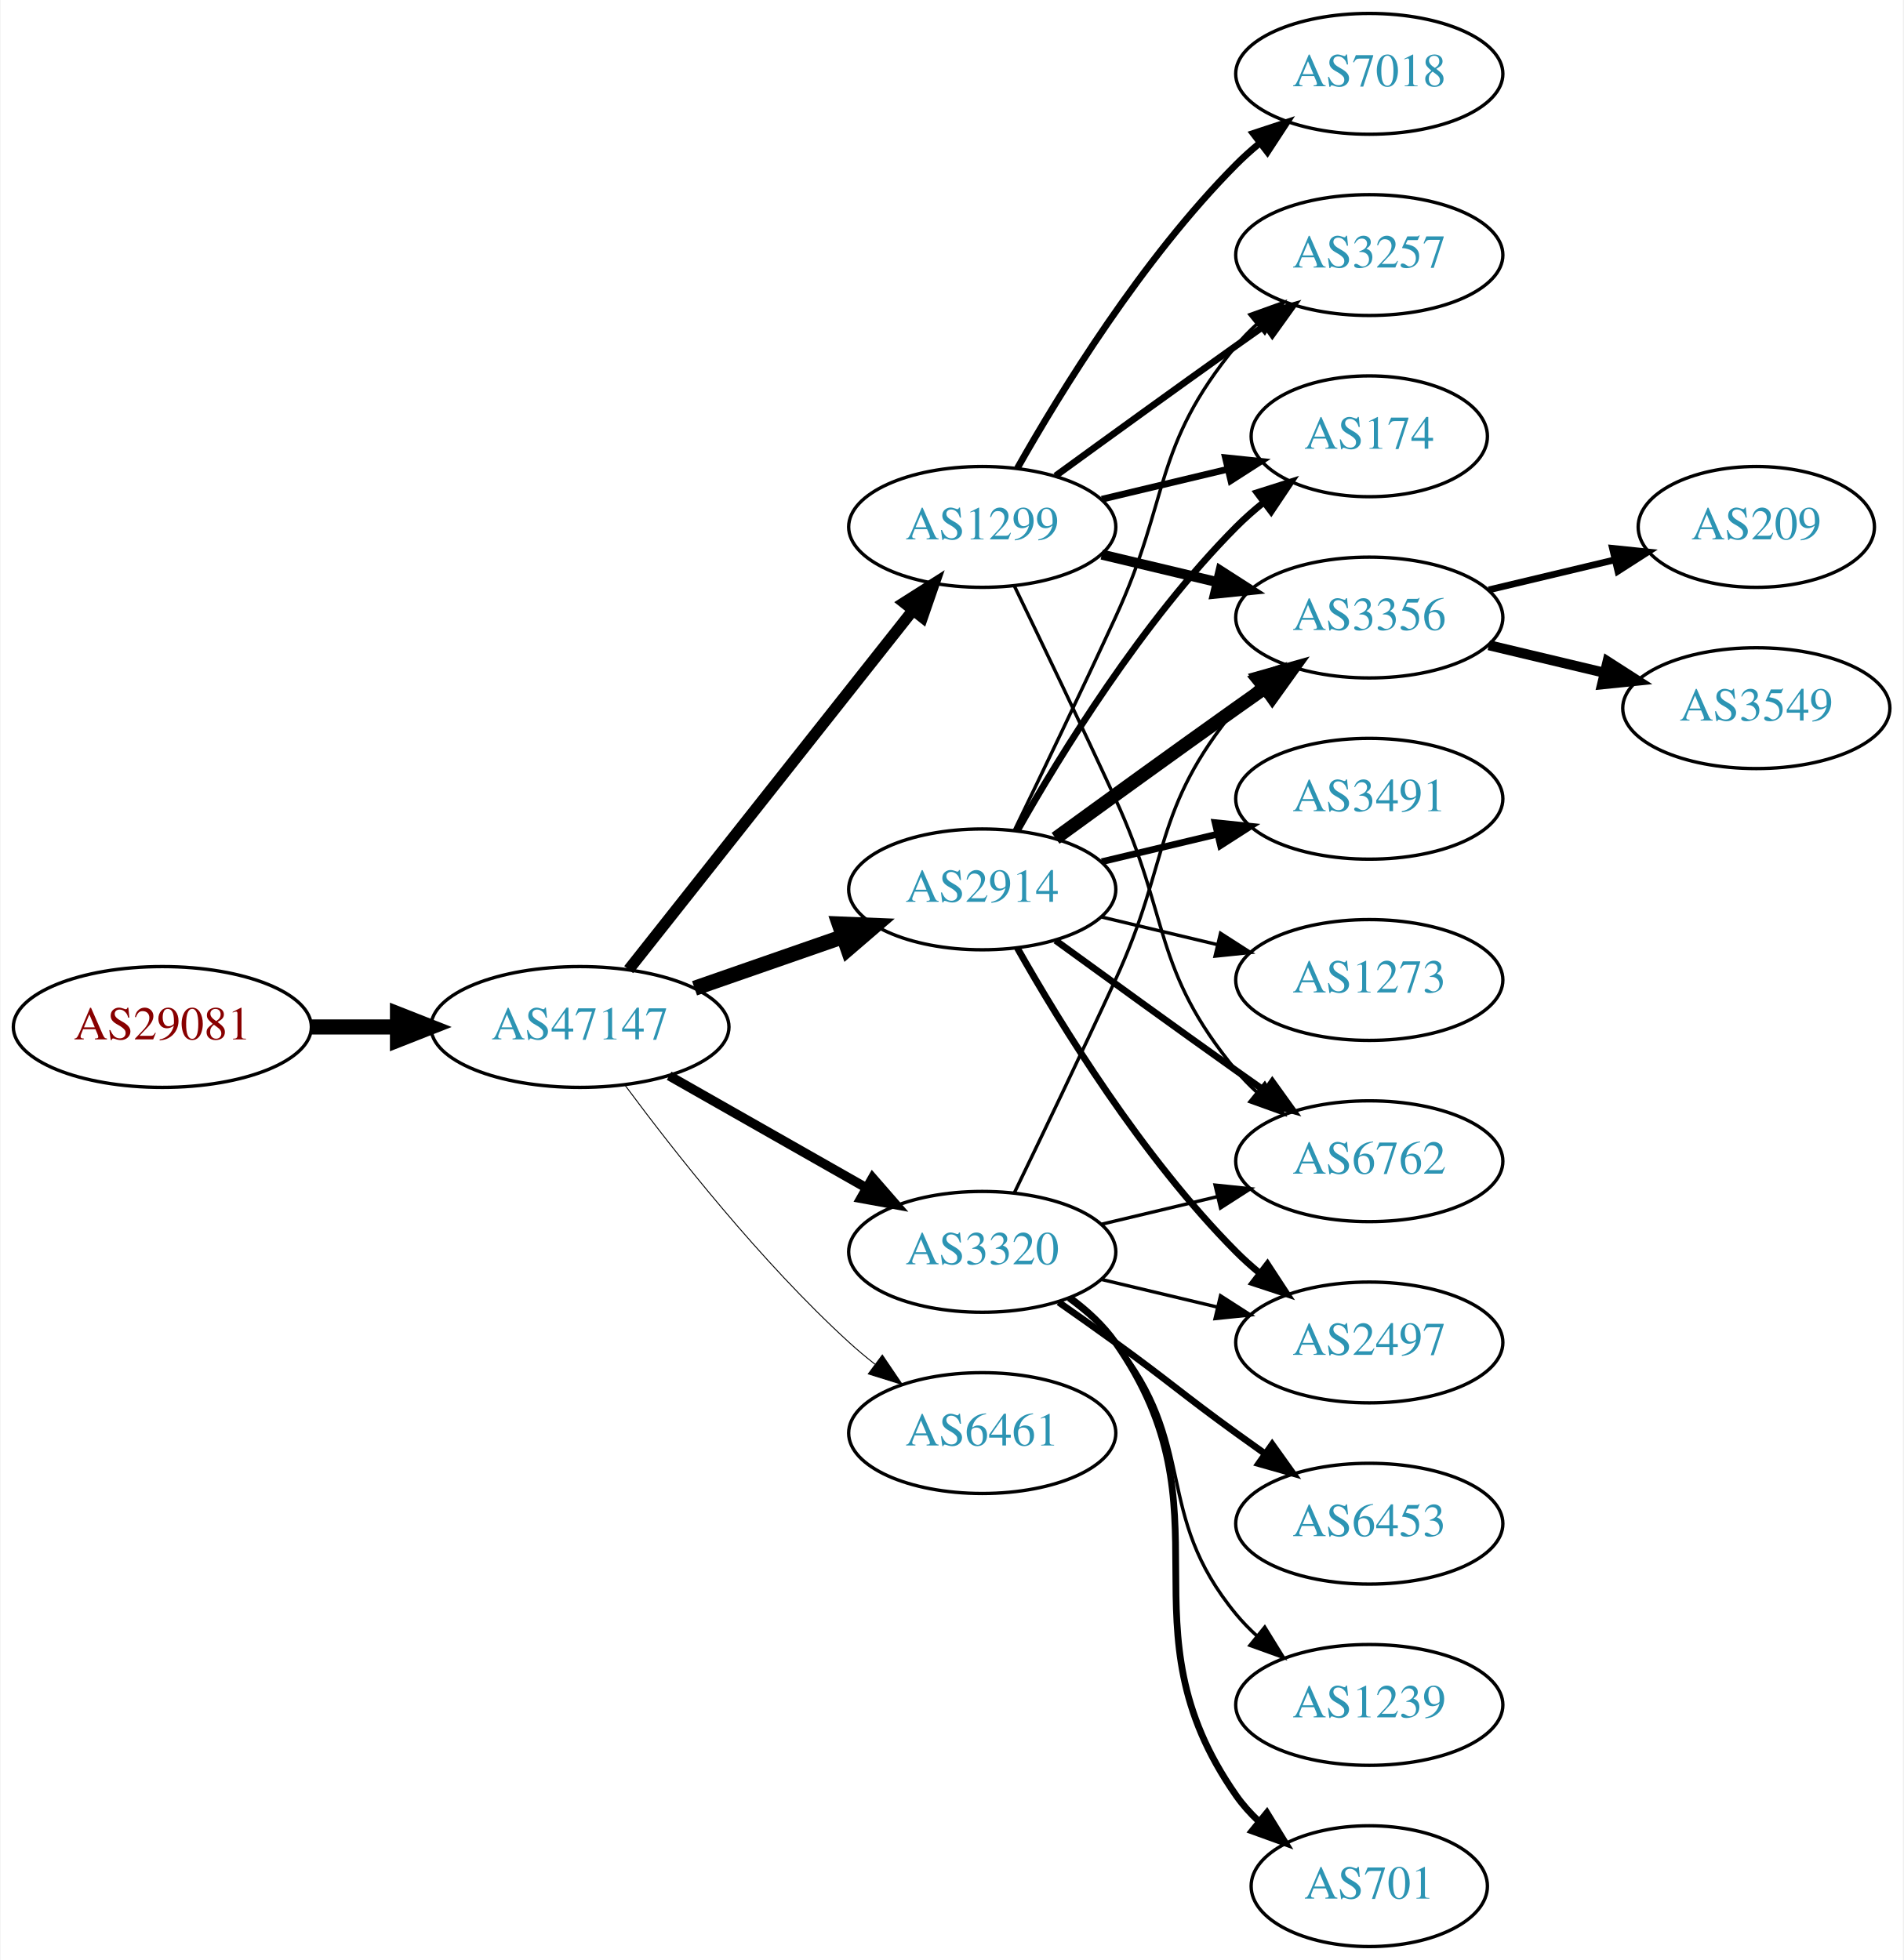
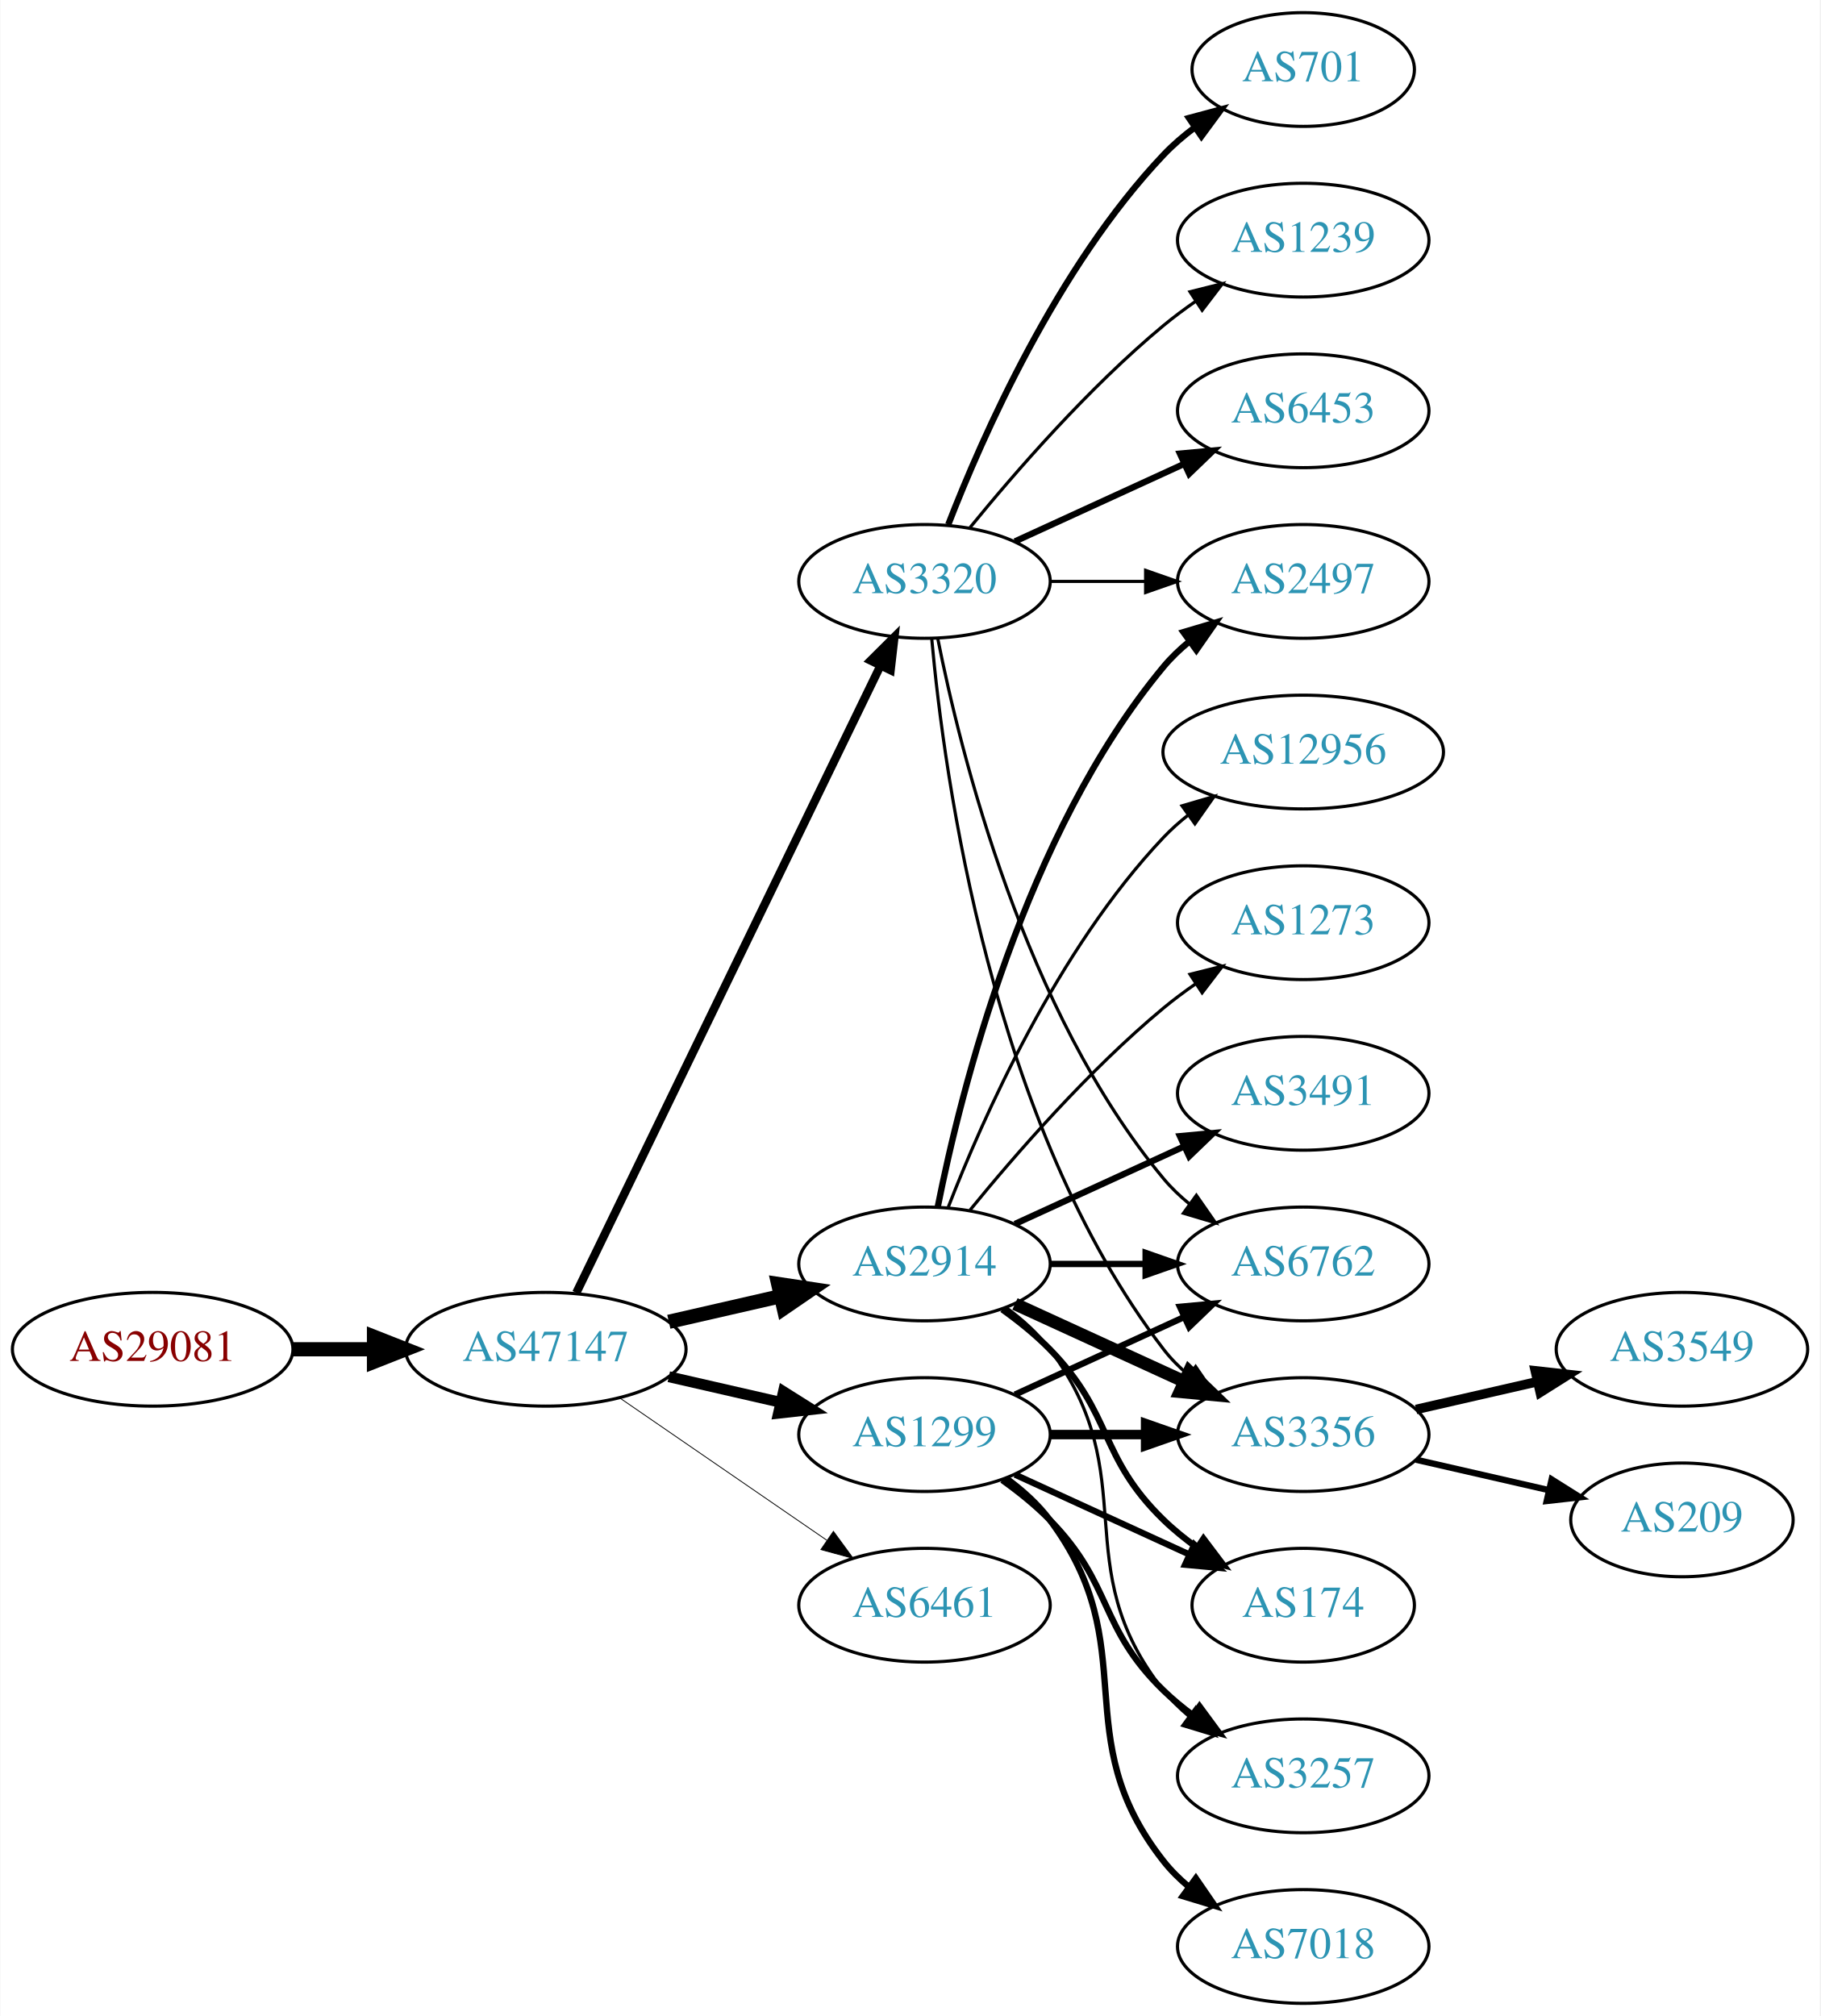
- <svg xmlns="http://www.w3.org/2000/svg" xmlns:xlink="http://www.w3.org/1999/xlink" width="567pt" height="584pt" viewBox="0.00 0.00 566.66 584.00">
-   <g id="graph0" class="graph" transform="scale(1 1) rotate(0) translate(4 580)">
-     <polygon fill="white" stroke="none" points="-4,4 -4,-580 562.663,-580 562.663,4 -4,4" />
+ <svg xmlns="http://www.w3.org/2000/svg" xmlns:xlink="http://www.w3.org/1999/xlink" width="576pt" height="638pt" viewBox="0.00 0.00 575.76 638.00">
+   <g id="graph0" class="graph" transform="scale(1 1) rotate(0) translate(4 634)">
+     <polygon fill="white" stroke="none" points="-4,4 -4,-634 571.762,-634 571.762,4 -4,4" />
    <g id="node1" class="node">
      <g id="a_node1">
        <a xlink:href="/asn/29081" xlink:title="AS29081 ~ WVNET-AT-AS [AT]">
-           <ellipse fill="#ffffff" stroke="black" cx="44.196" cy="-274" rx="44.393" ry="18" />
-           <text text-anchor="middle" x="44.196" y="-270.3" font-family="Times,serif" font-size="14.00" fill="#880000">AS29081</text>
+           <ellipse fill="#ffffff" stroke="black" cx="44.196" cy="-207" rx="44.393" ry="18" />
+           <text text-anchor="middle" x="44.196" y="-203.3" font-family="Times,serif" font-size="14.00" fill="#880000">AS29081</text>
        </a>
      </g>
    </g>
    <g id="node2" class="node">
      <g id="a_node2">
        <a xlink:href="/asn/47147" xlink:title="AS47147 ~ ANEXIA Internetdienstleistungs GmbH [AT]">
-           <ellipse fill="#ffffff" stroke="black" cx="168.588" cy="-274" rx="44.393" ry="18" />
-           <text text-anchor="middle" x="168.588" y="-270.3" font-family="Times,serif" font-size="14.00" fill="#2c94b3">AS47147</text>
+           <ellipse fill="#ffffff" stroke="black" cx="168.588" cy="-207" rx="44.393" ry="18" />
+           <text text-anchor="middle" x="168.588" y="-203.3" font-family="Times,serif" font-size="14.00" fill="#2c94b3">AS47147</text>
        </a>
      </g>
    </g>
    <g id="edge1" class="edge">
-       <path fill="none" stroke="black" stroke-width="4.5" d="M88.692,-274C96.898,-274 105.569,-274 114.041,-274" />
-       <polygon fill="black" stroke="black" stroke-width="4.5" points="114.233,-277.938 124.233,-274 114.233,-270.063 114.233,-277.938" />
+       <path fill="none" stroke="black" stroke-width="4.5" d="M88.692,-207C96.898,-207 105.569,-207 114.041,-207" />
+       <polygon fill="black" stroke="black" stroke-width="4.5" points="114.233,-210.938 124.233,-207 114.233,-203.063 114.233,-210.938" />
    </g>
    <g id="node3" class="node">
      <g id="a_node3">
-         <a xlink:href="/asn/1299" xlink:title="AS1299 ~ Telia Carrier [EU]">
-           <ellipse fill="#ffffff" stroke="black" cx="288.431" cy="-423" rx="39.794" ry="18" />
-           <text text-anchor="middle" x="288.431" y="-419.3" font-family="Times,serif" font-size="14.00" fill="#2c94b3">AS1299</text>
+         <a xlink:href="/asn/2914" xlink:title="AS2914 ~ NTT America, Inc. [US]">
+           <ellipse fill="#ffffff" stroke="black" cx="288.431" cy="-234" rx="39.794" ry="18" />
+           <text text-anchor="middle" x="288.431" y="-230.3" font-family="Times,serif" font-size="14.00" fill="#2c94b3">AS2914</text>
        </a>
      </g>
    </g>
    <g id="edge2" class="edge">
-       <path fill="none" stroke="black" stroke-width="3.375" d="M183.106,-291.092C203.884,-317.364 243.775,-367.802 267.757,-398.125" />
-       <polygon fill="black" stroke="black" stroke-width="3.375" points="265.122,-400.435 274.07,-406.107 270.612,-396.093 265.122,-400.435" />
+       <path fill="none" stroke="black" stroke-width="4.5" d="M207.523,-215.692C218.764,-218.267 231.176,-221.111 242.799,-223.774" />
+       <polygon fill="black" stroke="black" stroke-width="4.5" points="242.134,-227.661 252.761,-226.057 243.893,-219.985 242.134,-227.661" />
    </g>
    <g id="node4" class="node">
      <g id="a_node4">
-         <a xlink:href="/asn/3320" xlink:title="AS3320 ~ DTAG [DE]">
-           <ellipse fill="#ffffff" stroke="black" cx="288.431" cy="-207" rx="39.794" ry="18" />
-           <text text-anchor="middle" x="288.431" y="-203.3" font-family="Times,serif" font-size="14.00" fill="#2c94b3">AS3320</text>
+         <a xlink:href="/asn/1299" xlink:title="AS1299 ~ Telia Carrier [EU]">
+           <ellipse fill="#ffffff" stroke="black" cx="288.431" cy="-180" rx="39.794" ry="18" />
+           <text text-anchor="middle" x="288.431" y="-176.3" font-family="Times,serif" font-size="14.00" fill="#2c94b3">AS1299</text>
        </a>
      </g>
    </g>
    <g id="edge3" class="edge">
-       <path fill="none" stroke="black" stroke-width="2.812" d="M195.158,-259.462C212.378,-249.672 235.263,-236.66 253.934,-226.045" />
-       <polygon fill="black" stroke="black" stroke-width="2.812" points="255.755,-229.036 262.718,-221.05 252.295,-222.95 255.755,-229.036" />
+       <path fill="none" stroke="black" stroke-width="3.441" d="M207.523,-198.308C218.764,-195.733 231.176,-192.889 242.799,-190.226" />
+       <polygon fill="black" stroke="black" stroke-width="3.441" points="243.795,-193.588 252.761,-187.943 242.232,-186.765 243.795,-193.588" />
    </g>
    <g id="node5" class="node">
      <g id="a_node5">
-         <a xlink:href="/asn/2914" xlink:title="AS2914 ~ NTT America, Inc. [US]">
-           <ellipse fill="#ffffff" stroke="black" cx="288.431" cy="-315" rx="39.794" ry="18" />
-           <text text-anchor="middle" x="288.431" y="-311.3" font-family="Times,serif" font-size="14.00" fill="#2c94b3">AS2914</text>
+         <a xlink:href="/asn/3320" xlink:title="AS3320 ~ DTAG [DE]">
+           <ellipse fill="#ffffff" stroke="black" cx="288.431" cy="-450" rx="39.794" ry="18" />
+           <text text-anchor="middle" x="288.431" y="-446.3" font-family="Times,serif" font-size="14.00" fill="#2c94b3">AS3320</text>
        </a>
      </g>
    </g>
    <g id="edge4" class="edge">
-       <path fill="none" stroke="black" stroke-width="4.5" d="M202.728,-285.53C216.445,-290.302 232.484,-295.883 246.894,-300.896" />
-       <polygon fill="black" stroke="black" stroke-width="4.5" points="245.822,-304.692 256.56,-304.26 248.41,-297.255 245.822,-304.692" />
+       <path fill="none" stroke="black" stroke-width="2.647" d="M178.253,-224.868C198.734,-267.101 250.221,-373.272 274.447,-423.227" />
+       <polygon fill="black" stroke="black" stroke-width="2.647" points="271.399,-424.963 278.912,-432.433 277.697,-421.908 271.399,-424.963" />
    </g>
    <g id="node6" class="node">
      <g id="a_node6">
        <a xlink:href="/asn/6461" xlink:title="AS6461 ~ Zayo Bandwidth [US]">
-           <ellipse fill="#ffffff" stroke="black" cx="288.431" cy="-153" rx="39.794" ry="18" />
-           <text text-anchor="middle" x="288.431" y="-149.3" font-family="Times,serif" font-size="14.00" fill="#2c94b3">AS6461</text>
+           <ellipse fill="#ffffff" stroke="black" cx="288.431" cy="-126" rx="39.794" ry="18" />
+           <text text-anchor="middle" x="288.431" y="-122.3" font-family="Times,serif" font-size="14.00" fill="#2c94b3">AS6461</text>
        </a>
      </g>
    </g>
    <g id="edge5" class="edge">
-       <path fill="none" stroke="black" stroke-width="0.281" d="M182.109,-256.531C196.788,-236.714 222.473,-204.036 248.784,-180 251.201,-177.792 253.807,-175.615 256.482,-173.512" />
-       <polygon fill="black" stroke="black" stroke-width="0.281" points="258.665,-176.251 264.603,-167.476 254.489,-170.633 258.665,-176.251" />
+       <path fill="none" stroke="black" stroke-width="0.265" d="M192.031,-191.574C210.612,-178.802 237.173,-160.545 257.553,-146.537" />
+       <polygon fill="black" stroke="black" stroke-width="0.265" points="259.609,-149.371 265.867,-140.822 255.643,-143.602 259.609,-149.371" />
    </g>
    <g id="node7" class="node">
      <g id="a_node7">
-         <a xlink:href="/asn/174" xlink:title="AS174 ~ Cogent Communications [US]">
-           <ellipse fill="#ffffff" stroke="black" cx="403.724" cy="-450" rx="35.194" ry="18" />
-           <text text-anchor="middle" x="403.724" y="-446.3" font-family="Times,serif" font-size="14.00" fill="#2c94b3">AS174</text>
+         <a xlink:href="/asn/3491" xlink:title="AS3491 ~ PCCW Global, Inc. [US]">
+           <ellipse fill="#ffffff" stroke="black" cx="408.273" cy="-288" rx="39.794" ry="18" />
+           <text text-anchor="middle" x="408.273" y="-284.3" font-family="Times,serif" font-size="14.00" fill="#2c94b3">AS3491</text>
        </a>
      </g>
    </g>
    <g id="edge6" class="edge">
-       <path fill="none" stroke="black" stroke-width="2" d="M324.038,-431.248C335.833,-434.058 349.137,-437.229 361.405,-440.153" />
-       <polygon fill="black" stroke="black" stroke-width="2" points="360.871,-443.624 371.41,-442.537 362.494,-436.814 360.871,-443.624" />
+       <path fill="none" stroke="black" stroke-width="2" d="M317.06,-246.661C333.017,-253.973 353.287,-263.261 370.57,-271.181" />
+       <polygon fill="black" stroke="black" stroke-width="2" points="369.269,-274.435 379.818,-275.419 372.185,-268.071 369.269,-274.435" />
    </g>
    <g id="node8" class="node">
      <g id="a_node8">
        <a xlink:href="/asn/6762" xlink:title="AS6762 ~ TELECOM ITALIA SPARKLE S.p.A. [IT]">
-           <ellipse fill="#ffffff" stroke="black" cx="403.724" cy="-234" rx="39.794" ry="18" />
-           <text text-anchor="middle" x="403.724" y="-230.3" font-family="Times,serif" font-size="14.00" fill="#2c94b3">AS6762</text>
+           <ellipse fill="#ffffff" stroke="black" cx="408.273" cy="-234" rx="39.794" ry="18" />
+           <text text-anchor="middle" x="408.273" y="-230.3" font-family="Times,serif" font-size="14.00" fill="#2c94b3">AS6762</text>
        </a>
      </g>
    </g>
    <g id="edge7" class="edge">
-       <path fill="none" stroke="black" d="M298.012,-405.367C305.936,-389.002 317.972,-363.935 328.077,-342 344.561,-306.219 339.013,-291.394 364.077,-261 365.932,-258.75 368.02,-256.604 370.238,-254.576" />
-       <polygon fill="black" stroke="black" points="372.587,-257.177 378.143,-248.156 368.174,-251.744 372.587,-257.177" />
+       <path fill="none" stroke="black" stroke-width="2" d="M328.343,-234C337.897,-234 348.246,-234 358.209,-234" />
+       <polygon fill="black" stroke="black" stroke-width="2" points="358.402,-237.5 368.402,-234 358.402,-230.5 358.402,-237.5" />
    </g>
    <g id="node9" class="node">
      <g id="a_node9">
        <a xlink:href="/asn/3356" xlink:title="AS3356 ~ Level 3 Parent, LLC [US]">
-           <ellipse fill="#ffffff" stroke="black" cx="403.724" cy="-396" rx="39.794" ry="18" />
-           <text text-anchor="middle" x="403.724" y="-392.3" font-family="Times,serif" font-size="14.00" fill="#2c94b3">AS3356</text>
+           <ellipse fill="#ffffff" stroke="black" cx="408.273" cy="-180" rx="39.794" ry="18" />
+           <text text-anchor="middle" x="408.273" y="-176.3" font-family="Times,serif" font-size="14.00" fill="#2c94b3">AS3356</text>
        </a>
      </g>
    </g>
    <g id="edge8" class="edge">
-       <path fill="none" stroke="black" stroke-width="3" d="M324.038,-414.752C334.909,-412.162 347.064,-409.265 358.506,-406.538" />
-       <polygon fill="black" stroke="black" stroke-width="3" points="359.412,-409.92 368.328,-404.197 357.789,-403.111 359.412,-409.92" />
+       <path fill="none" stroke="black" stroke-width="4" d="M317.06,-221.339C333.017,-214.027 353.287,-204.739 370.57,-196.819" />
+       <polygon fill="black" stroke="black" stroke-width="4" points="372.185,-199.929 379.818,-192.581 369.269,-193.565 372.185,-199.929" />
    </g>
    <g id="node10" class="node">
      <g id="a_node10">
-         <a xlink:href="/asn/7018" xlink:title="AS7018 ~ AT&amp;T Services, Inc. [US]">
-           <ellipse fill="#ffffff" stroke="black" cx="403.724" cy="-558" rx="39.794" ry="18" />
-           <text text-anchor="middle" x="403.724" y="-554.3" font-family="Times,serif" font-size="14.00" fill="#2c94b3">AS7018</text>
+         <a xlink:href="/asn/12956" xlink:title="AS12956 ~ TELXIUS [ES]">
+           <ellipse fill="#ffffff" stroke="black" cx="408.273" cy="-396" rx="44.393" ry="18" />
+           <text text-anchor="middle" x="408.273" y="-392.3" font-family="Times,serif" font-size="14.00" fill="#2c94b3">AS12956</text>
        </a>
      </g>
    </g>
    <g id="edge9" class="edge">
-       <path fill="none" stroke="black" stroke-width="2" d="M298.891,-440.49C311.672,-463.096 336.105,-502.886 364.077,-531 366.188,-533.121 368.484,-535.188 370.87,-537.171" />
-       <polygon fill="black" stroke="black" stroke-width="2" points="369.122,-540.242 379.185,-543.556 373.385,-534.69 369.122,-540.242" />
+       <path fill="none" stroke="black" d="M295.954,-251.994C306.704,-279.728 330.362,-333.429 364.077,-369 366.461,-371.515 369.128,-373.893 371.934,-376.117" />
+       <polygon fill="black" stroke="black" points="369.928,-378.985 380.096,-381.961 374.003,-373.293 369.928,-378.985" />
    </g>
    <g id="node11" class="node">
      <g id="a_node11">
-         <a xlink:href="/asn/3257" xlink:title="AS3257 ~ GTT [DE]">
-           <ellipse fill="#ffffff" stroke="black" cx="403.724" cy="-504" rx="39.794" ry="18" />
-           <text text-anchor="middle" x="403.724" y="-500.3" font-family="Times,serif" font-size="14.00" fill="#2c94b3">AS3257</text>
+         <a xlink:href="/asn/2497" xlink:title="AS2497 ~ Internet Initiative Japan Inc. [JP]">
+           <ellipse fill="#ffffff" stroke="black" cx="408.273" cy="-450" rx="39.794" ry="18" />
+           <text text-anchor="middle" x="408.273" y="-446.3" font-family="Times,serif" font-size="14.00" fill="#2c94b3">AS2497</text>
        </a>
      </g>
    </g>
    <g id="edge10" class="edge">
-       <path fill="none" stroke="black" stroke-width="2" d="M310.279,-438.222C325.213,-449.091 345.827,-464.025 364.077,-477 366.898,-479.005 369.841,-481.085 372.789,-483.159" />
-       <polygon fill="black" stroke="black" stroke-width="2" points="370.816,-486.05 381.013,-488.926 374.835,-480.319 370.816,-486.05" />
-     </g>
-     <g id="edge15" class="edge">
-       <path fill="none" stroke="black" d="M324.038,-215.248C334.909,-217.838 347.064,-220.735 358.506,-223.462" />
-       <polygon fill="black" stroke="black" points="357.789,-226.889 368.328,-225.803 359.412,-220.08 357.789,-226.889" />
-     </g>
-     <g id="edge16" class="edge">
-       <path fill="none" stroke="black" d="M298.012,-224.633C305.936,-240.998 317.972,-266.065 328.077,-288 344.561,-323.781 339.013,-338.606 364.077,-369 365.932,-371.25 368.02,-373.396 370.238,-375.424" />
-       <polygon fill="black" stroke="black" points="368.174,-378.256 378.143,-381.844 372.587,-372.823 368.174,-378.256" />
+       <path fill="none" stroke="black" stroke-width="2" d="M292.629,-252.073C299.793,-288.141 320.067,-370.125 364.077,-423 366.482,-425.889 369.278,-428.563 372.271,-431.013" />
+       <polygon fill="black" stroke="black" stroke-width="2" points="370.359,-433.95 380.514,-436.973 374.461,-428.277 370.359,-433.95" />
    </g>
    <g id="node12" class="node">
      <g id="a_node12">
-         <a xlink:href="/asn/6453" xlink:title="AS6453 ~ TATA COMMUNICATIONS (AMERICA) INC [US]">
-           <ellipse fill="#ffffff" stroke="black" cx="403.724" cy="-126" rx="39.794" ry="18" />
-           <text text-anchor="middle" x="403.724" y="-122.3" font-family="Times,serif" font-size="14.00" fill="#2c94b3">AS6453</text>
+         <a xlink:href="/asn/174" xlink:title="AS174 ~ Cogent Communications [US]">
+           <ellipse fill="#ffffff" stroke="black" cx="408.273" cy="-126" rx="35.194" ry="18" />
+           <text text-anchor="middle" x="408.273" y="-122.3" font-family="Times,serif" font-size="14.00" fill="#2c94b3">AS174</text>
        </a>
      </g>
    </g>
    <g id="edge11" class="edge">
-       <path fill="none" stroke="black" stroke-width="2" d="M311.188,-191.991C316.722,-188.121 322.641,-183.936 328.077,-180 344.277,-168.271 347.877,-164.729 364.077,-153 366.88,-150.971 369.812,-148.875 372.752,-146.79" />
-       <polygon fill="black" stroke="black" stroke-width="2" points="374.803,-149.627 380.967,-141.009 370.775,-143.903 374.803,-149.627" />
+       <path fill="none" stroke="black" stroke-width="2" d="M313.025,-219.611C318.281,-215.852 323.613,-211.563 328.077,-207 348.25,-186.383 343.384,-173.094 364.077,-153 367.305,-149.866 370.956,-146.911 374.734,-144.188" />
+       <polygon fill="black" stroke="black" stroke-width="2" points="376.713,-147.075 383.094,-138.617 372.832,-141.25 376.713,-147.075" />
    </g>
    <g id="node13" class="node">
      <g id="a_node13">
-         <a xlink:href="/asn/2497" xlink:title="AS2497 ~ Internet Initiative Japan Inc. [JP]">
-           <ellipse fill="#ffffff" stroke="black" cx="403.724" cy="-180" rx="39.794" ry="18" />
-           <text text-anchor="middle" x="403.724" y="-176.3" font-family="Times,serif" font-size="14.00" fill="#2c94b3">AS2497</text>
+         <a xlink:href="/asn/1273" xlink:title="AS1273 ~ Vodafone Group PLC [EU]">
+           <ellipse fill="#ffffff" stroke="black" cx="408.273" cy="-342" rx="39.794" ry="18" />
+           <text text-anchor="middle" x="408.273" y="-338.3" font-family="Times,serif" font-size="14.00" fill="#2c94b3">AS1273</text>
        </a>
      </g>
    </g>
    <g id="edge12" class="edge">
-       <path fill="none" stroke="black" d="M324.038,-198.752C334.909,-196.162 347.064,-193.265 358.506,-190.538" />
-       <polygon fill="black" stroke="black" points="359.412,-193.92 368.328,-188.197 357.789,-187.111 359.412,-193.92" />
+       <path fill="none" stroke="black" d="M302.85,-251.065C316.964,-268.375 340.379,-295.345 364.077,-315 367.294,-317.668 370.794,-320.27 374.365,-322.741" />
+       <polygon fill="black" stroke="black" points="372.442,-325.666 382.721,-328.236 376.288,-319.817 372.442,-325.666" />
    </g>
    <g id="node14" class="node">
      <g id="a_node14">
-         <a xlink:href="/asn/1239" xlink:title="AS1239 ~ Sprint [US]">
-           <ellipse fill="#ffffff" stroke="black" cx="403.724" cy="-72" rx="39.794" ry="18" />
-           <text text-anchor="middle" x="403.724" y="-68.3" font-family="Times,serif" font-size="14.00" fill="#2c94b3">AS1239</text>
+         <a xlink:href="/asn/3257" xlink:title="AS3257 ~ GTT [DE]">
+           <ellipse fill="#ffffff" stroke="black" cx="408.273" cy="-72" rx="39.794" ry="18" />
+           <text text-anchor="middle" x="408.273" y="-68.3" font-family="Times,serif" font-size="14.00" fill="#2c94b3">AS3257</text>
        </a>
      </g>
    </g>
    <g id="edge13" class="edge">
-       <path fill="none" stroke="black" d="M314.012,-192.844C319.106,-189.128 324.12,-184.799 328.077,-180 353.142,-149.606 339.013,-129.394 364.077,-99 365.932,-96.751 368.02,-94.604 370.238,-92.576" />
-       <polygon fill="black" stroke="black" points="372.587,-95.177 378.143,-86.156 368.174,-89.744 372.587,-95.177" />
+       <path fill="none" stroke="black" d="M314.362,-220.118C319.438,-216.389 324.356,-211.984 328.077,-207 358.349,-166.458 332.779,-138.754 364.077,-99 366.402,-96.047 369.146,-93.33 372.105,-90.853" />
+       <polygon fill="black" stroke="black" points="374.298,-93.585 380.302,-84.855 370.165,-87.936 374.298,-93.585" />
+     </g>
+     <g id="edge14" class="edge">
+       <path fill="none" stroke="black" stroke-width="2" d="M317.06,-192.661C333.017,-199.973 353.287,-209.261 370.57,-217.181" />
+       <polygon fill="black" stroke="black" stroke-width="2" points="369.269,-220.435 379.818,-221.419 372.185,-214.071 369.269,-220.435" />
+     </g>
+     <g id="edge17" class="edge">
+       <path fill="none" stroke="black" stroke-width="3" d="M328.343,-180C337.897,-180 348.246,-180 358.209,-180" />
+       <polygon fill="black" stroke="black" stroke-width="3" points="358.402,-183.5 368.402,-180 358.402,-176.5 358.402,-183.5" />
+     </g>
+     <g id="edge16" class="edge">
+       <path fill="none" stroke="black" stroke-width="2" d="M317.06,-167.339C333.476,-159.817 354.457,-150.202 372.054,-142.139" />
+       <polygon fill="black" stroke="black" stroke-width="2" points="373.799,-145.189 381.432,-137.842 370.883,-138.826 373.799,-145.189" />
+     </g>
+     <g id="edge18" class="edge">
+       <path fill="none" stroke="black" stroke-width="2" d="M313.025,-165.611C318.281,-161.852 323.613,-157.563 328.077,-153 348.25,-132.383 343.384,-119.094 364.077,-99 366.922,-96.237 370.096,-93.614 373.396,-91.166" />
+       <polygon fill="black" stroke="black" stroke-width="2" points="375.462,-93.993 381.744,-85.462 371.513,-88.214 375.462,-93.993" />
    </g>
    <g id="node15" class="node">
      <g id="a_node15">
-         <a xlink:href="/asn/701" xlink:title="AS701 ~ UUNET [US]">
-           <ellipse fill="#ffffff" stroke="black" cx="403.724" cy="-18" rx="35.194" ry="18" />
-           <text text-anchor="middle" x="403.724" y="-14.3" font-family="Times,serif" font-size="14.00" fill="#2c94b3">AS701</text>
-         </a>
-       </g>
-     </g>
-     <g id="edge14" class="edge">
-       <path fill="none" stroke="black" stroke-width="2" d="M314.59,-193.284C319.654,-189.545 324.51,-185.096 328.077,-180 363.691,-129.131 328.464,-95.869 364.077,-45 366.002,-42.251 368.301,-39.69 370.806,-37.327" />
-       <polygon fill="black" stroke="black" stroke-width="2" points="373.223,-39.873 378.767,-30.844 368.803,-34.445 373.223,-39.873" />
-     </g>
-     <g id="edge18" class="edge">
-       <path fill="none" stroke="black" stroke-width="2" d="M298.891,-332.49C311.672,-355.096 336.105,-394.886 364.077,-423 366.578,-425.513 369.338,-427.949 372.199,-430.261" />
-       <polygon fill="black" stroke="black" stroke-width="2" points="370.298,-433.21 380.396,-436.413 374.5,-427.611 370.298,-433.21" />
-     </g>
-     <g id="edge17" class="edge">
-       <path fill="none" stroke="black" stroke-width="2" d="M310.279,-299.778C325.213,-288.909 345.827,-273.975 364.077,-261 366.898,-258.995 369.841,-256.915 372.789,-254.841" />
-       <polygon fill="black" stroke="black" stroke-width="2" points="374.835,-257.681 381.013,-249.074 370.816,-251.95 374.835,-257.681" />
-     </g>
-     <g id="edge19" class="edge">
-       <path fill="none" stroke="black" stroke-width="4" d="M310.279,-330.222C325.213,-341.091 345.827,-356.025 364.077,-369 366.898,-371.005 369.841,-373.085 372.789,-375.159" />
-       <polygon fill="black" stroke="black" stroke-width="4" points="370.816,-378.05 381.013,-380.926 374.835,-372.319 370.816,-378.05" />
-     </g>
-     <g id="edge22" class="edge">
-       <path fill="none" stroke="black" d="M298.012,-332.633C305.936,-348.998 317.972,-374.065 328.077,-396 344.561,-431.781 339.013,-446.606 364.077,-477 365.932,-479.25 368.02,-481.396 370.238,-483.424" />
-       <polygon fill="black" stroke="black" points="368.174,-486.256 378.143,-489.844 372.587,-480.823 368.174,-486.256" />
-     </g>
-     <g id="edge21" class="edge">
-       <path fill="none" stroke="black" stroke-width="2" d="M298.891,-297.51C311.672,-274.904 336.105,-235.114 364.077,-207 366.188,-204.879 368.484,-202.812 370.87,-200.829" />
-       <polygon fill="black" stroke="black" stroke-width="2" points="373.385,-203.31 379.185,-194.444 369.122,-197.758 373.385,-203.31" />
+         <a xlink:href="/asn/7018" xlink:title="AS7018 ~ AT&amp;T Services, Inc. [US]">
+           <ellipse fill="#ffffff" stroke="black" cx="408.273" cy="-18" rx="39.794" ry="18" />
+           <text text-anchor="middle" x="408.273" y="-14.3" font-family="Times,serif" font-size="14.00" fill="#2c94b3">AS7018</text>
+         </a>
+       </g>
+     </g>
+     <g id="edge15" class="edge">
+       <path fill="none" stroke="black" stroke-width="2" d="M314.362,-166.118C319.438,-162.389 324.356,-157.984 328.077,-153 358.349,-112.458 332.779,-84.754 364.077,-45 366.402,-42.047 369.146,-39.33 372.105,-36.853" />
+       <polygon fill="black" stroke="black" stroke-width="2" points="374.298,-39.585 380.302,-30.855 370.165,-33.936 374.298,-39.585" />
+     </g>
+     <g id="edge23" class="edge">
+       <path fill="none" stroke="black" d="M292.629,-431.927C299.793,-395.859 320.067,-313.875 364.077,-261 366.482,-258.111 369.278,-255.437 372.271,-252.987" />
+       <polygon fill="black" stroke="black" points="374.461,-255.723 380.514,-247.027 370.359,-250.05 374.461,-255.723" />
+     </g>
+     <g id="edge24" class="edge">
+       <path fill="none" stroke="black" d="M290.715,-431.883C294.613,-388.668 309.63,-277.869 364.077,-207 366.367,-204.019 369.087,-201.284 372.032,-198.795" />
+       <polygon fill="black" stroke="black" points="374.225,-201.527 380.208,-192.782 370.078,-195.887 374.225,-201.527" />
+     </g>
+     <g id="edge20" class="edge">
+       <path fill="none" stroke="black" d="M328.343,-450C337.897,-450 348.246,-450 358.209,-450" />
+       <polygon fill="black" stroke="black" points="358.402,-453.5 368.402,-450 358.402,-446.5 358.402,-453.5" />
    </g>
    <g id="node16" class="node">
      <g id="a_node16">
-         <a xlink:href="/asn/3491" xlink:title="AS3491 ~ PCCW Global, Inc. [US]">
-           <ellipse fill="#ffffff" stroke="black" cx="403.724" cy="-342" rx="39.794" ry="18" />
-           <text text-anchor="middle" x="403.724" y="-338.3" font-family="Times,serif" font-size="14.00" fill="#2c94b3">AS3491</text>
-         </a>
-       </g>
-     </g>
-     <g id="edge20" class="edge">
-       <path fill="none" stroke="black" stroke-width="2" d="M324.038,-323.248C334.909,-325.838 347.064,-328.735 358.506,-331.462" />
-       <polygon fill="black" stroke="black" stroke-width="2" points="357.789,-334.889 368.328,-333.803 359.412,-328.08 357.789,-334.889" />
+         <a xlink:href="/asn/701" xlink:title="AS701 ~ UUNET [US]">
+           <ellipse fill="#ffffff" stroke="black" cx="408.273" cy="-612" rx="35.194" ry="18" />
+           <text text-anchor="middle" x="408.273" y="-608.3" font-family="Times,serif" font-size="14.00" fill="#2c94b3">AS701</text>
+         </a>
+       </g>
+     </g>
+     <g id="edge19" class="edge">
+       <path fill="none" stroke="black" stroke-width="2" d="M295.954,-467.994C306.704,-495.728 330.362,-549.429 364.077,-585 367.02,-588.105 370.394,-591.001 373.929,-593.655" />
+       <polygon fill="black" stroke="black" stroke-width="2" points="372.115,-596.654 382.348,-599.397 376.059,-590.871 372.115,-596.654" />
    </g>
    <g id="node17" class="node">
      <g id="a_node17">
-         <a xlink:href="/asn/1273" xlink:title="AS1273 ~ Vodafone Group PLC [EU]">
-           <ellipse fill="#ffffff" stroke="black" cx="403.724" cy="-288" rx="39.794" ry="18" />
-           <text text-anchor="middle" x="403.724" y="-284.3" font-family="Times,serif" font-size="14.00" fill="#2c94b3">AS1273</text>
-         </a>
-       </g>
-     </g>
-     <g id="edge23" class="edge">
-       <path fill="none" stroke="black" d="M324.038,-306.752C334.909,-304.162 347.064,-301.265 358.506,-298.538" />
-       <polygon fill="black" stroke="black" points="359.412,-301.92 368.328,-296.197 357.789,-295.111 359.412,-301.92" />
+         <a xlink:href="/asn/1239" xlink:title="AS1239 ~ Sprint [US]">
+           <ellipse fill="#ffffff" stroke="black" cx="408.273" cy="-558" rx="39.794" ry="18" />
+           <text text-anchor="middle" x="408.273" y="-554.3" font-family="Times,serif" font-size="14.00" fill="#2c94b3">AS1239</text>
+         </a>
+       </g>
+     </g>
+     <g id="edge21" class="edge">
+       <path fill="none" stroke="black" d="M302.85,-467.065C316.964,-484.375 340.379,-511.345 364.077,-531 367.294,-533.668 370.794,-536.27 374.365,-538.741" />
+       <polygon fill="black" stroke="black" points="372.442,-541.666 382.721,-544.236 376.288,-535.817 372.442,-541.666" />
    </g>
    <g id="node18" class="node">
      <g id="a_node18">
-         <a xlink:href="/asn/209" xlink:title="AS209 ~ CenturyLink Communications, LLC [US]">
-           <ellipse fill="#ffffff" stroke="black" cx="519.017" cy="-423" rx="35.194" ry="18" />
-           <text text-anchor="middle" x="519.017" y="-419.3" font-family="Times,serif" font-size="14.00" fill="#2c94b3">AS209</text>
-         </a>
-       </g>
-     </g>
-     <g id="edge24" class="edge">
-       <path fill="none" stroke="black" stroke-width="2" d="M439.331,-404.248C451.125,-407.058 464.43,-410.229 476.698,-413.153" />
-       <polygon fill="black" stroke="black" stroke-width="2" points="476.164,-416.624 486.703,-415.537 477.787,-409.814 476.164,-416.624" />
+         <a xlink:href="/asn/6453" xlink:title="AS6453 ~ TATA COMMUNICATIONS (AMERICA) INC [US]">
+           <ellipse fill="#ffffff" stroke="black" cx="408.273" cy="-504" rx="39.794" ry="18" />
+           <text text-anchor="middle" x="408.273" y="-500.3" font-family="Times,serif" font-size="14.00" fill="#2c94b3">AS6453</text>
+         </a>
+       </g>
+     </g>
+     <g id="edge22" class="edge">
+       <path fill="none" stroke="black" stroke-width="2" d="M317.06,-462.661C333.017,-469.973 353.287,-479.261 370.57,-487.181" />
+       <polygon fill="black" stroke="black" stroke-width="2" points="369.269,-490.435 379.818,-491.419 372.185,-484.071 369.269,-490.435" />
    </g>
    <g id="node19" class="node">
      <g id="a_node19">
        <a xlink:href="/asn/3549" xlink:title="AS3549 ~ Level 3 Parent, LLC [US]">
-           <ellipse fill="#ffffff" stroke="black" cx="519.017" cy="-369" rx="39.794" ry="18" />
-           <text text-anchor="middle" x="519.017" y="-365.3" font-family="Times,serif" font-size="14.00" fill="#2c94b3">AS3549</text>
+           <ellipse fill="#ffffff" stroke="black" cx="528.116" cy="-207" rx="39.794" ry="18" />
+           <text text-anchor="middle" x="528.116" y="-203.3" font-family="Times,serif" font-size="14.00" fill="#2c94b3">AS3549</text>
        </a>
      </g>
    </g>
    <g id="edge25" class="edge">
-       <path fill="none" stroke="black" stroke-width="3" d="M439.331,-387.752C450.202,-385.162 462.357,-382.265 473.799,-379.538" />
-       <polygon fill="black" stroke="black" stroke-width="3" points="474.705,-382.92 483.621,-377.197 473.082,-376.111 474.705,-382.92" />
+       <path fill="none" stroke="black" stroke-width="3" d="M443.993,-187.955C455.993,-190.704 469.613,-193.825 482.306,-196.733" />
+       <polygon fill="black" stroke="black" stroke-width="3" points="481.708,-200.187 492.238,-199.009 483.272,-193.364 481.708,-200.187" />
+     </g>
+     <g id="node20" class="node">
+       <g id="a_node20">
+         <a xlink:href="/asn/209" xlink:title="AS209 ~ CenturyLink Communications, LLC [US]">
+           <ellipse fill="#ffffff" stroke="black" cx="528.116" cy="-153" rx="35.194" ry="18" />
+           <text text-anchor="middle" x="528.116" y="-149.3" font-family="Times,serif" font-size="14.00" fill="#2c94b3">AS209</text>
+         </a>
+       </g>
+     </g>
+     <g id="edge26" class="edge">
+       <path fill="none" stroke="black" stroke-width="2" d="M443.993,-172.045C457.085,-169.045 472.107,-165.604 485.748,-162.478" />
+       <polygon fill="black" stroke="black" stroke-width="2" points="486.89,-165.807 495.855,-160.162 485.326,-158.984 486.89,-165.807" />
    </g>
  </g>
</svg>
